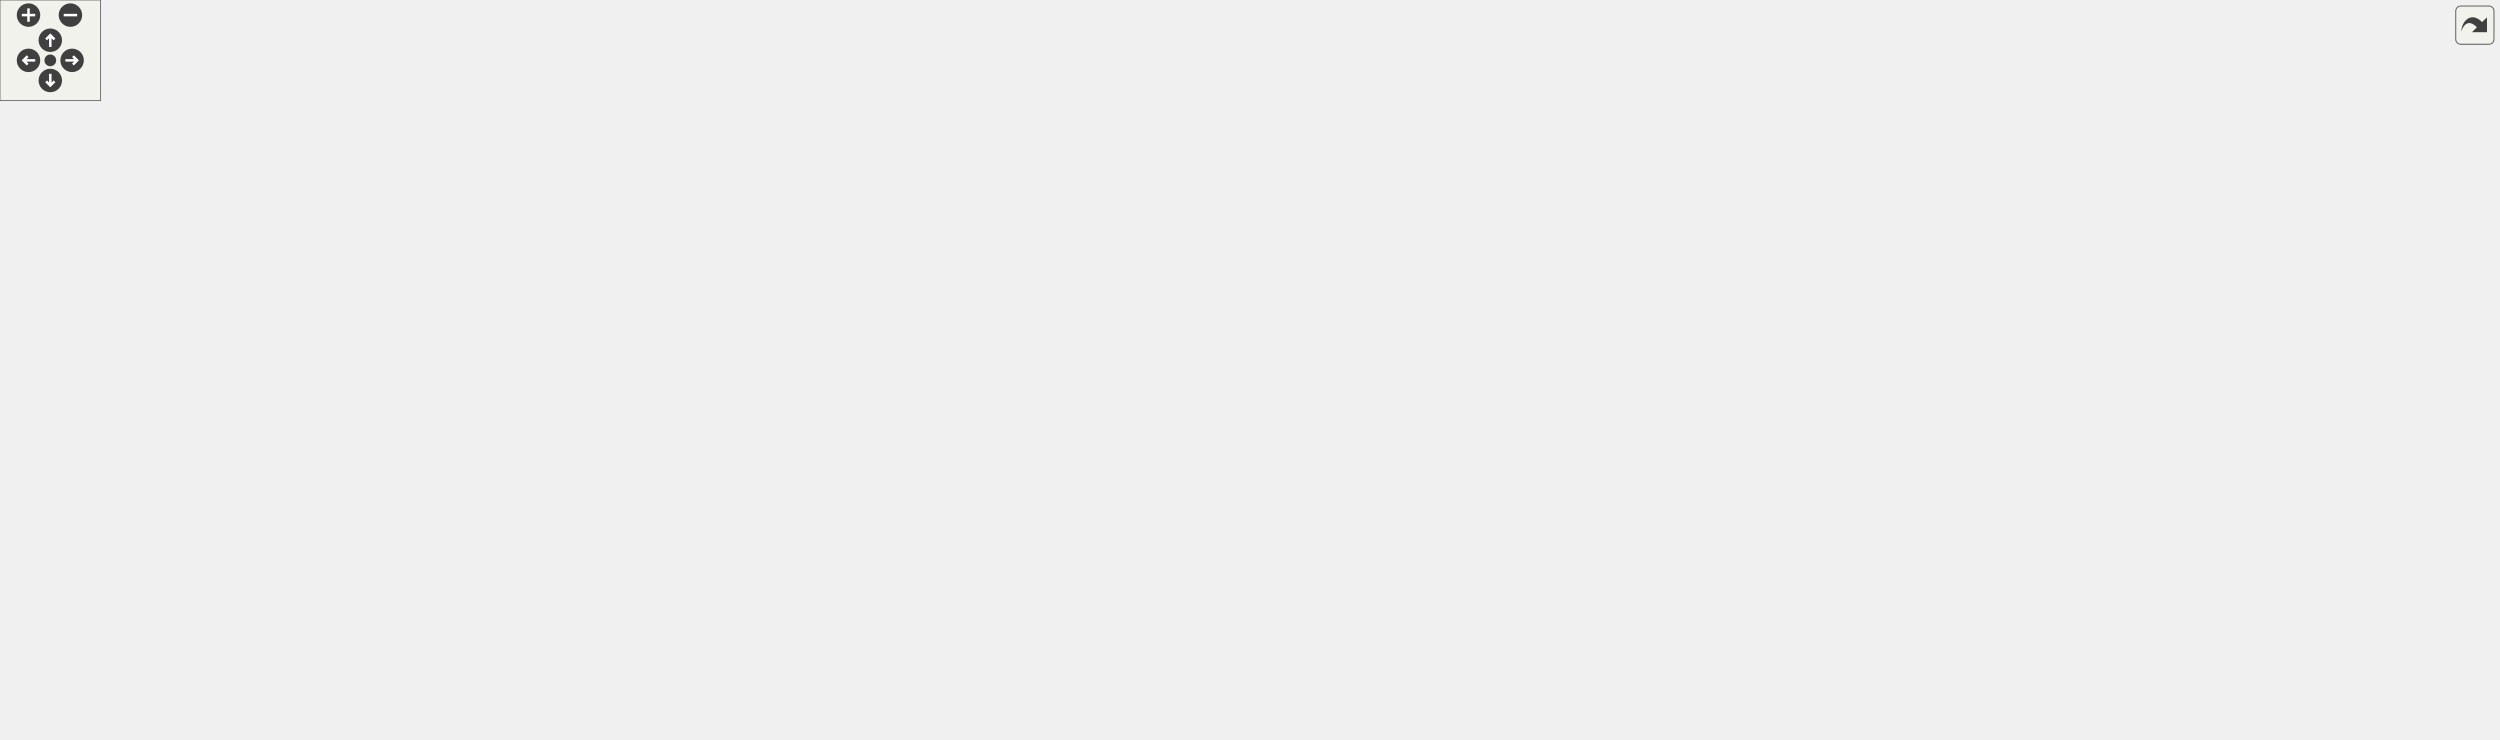
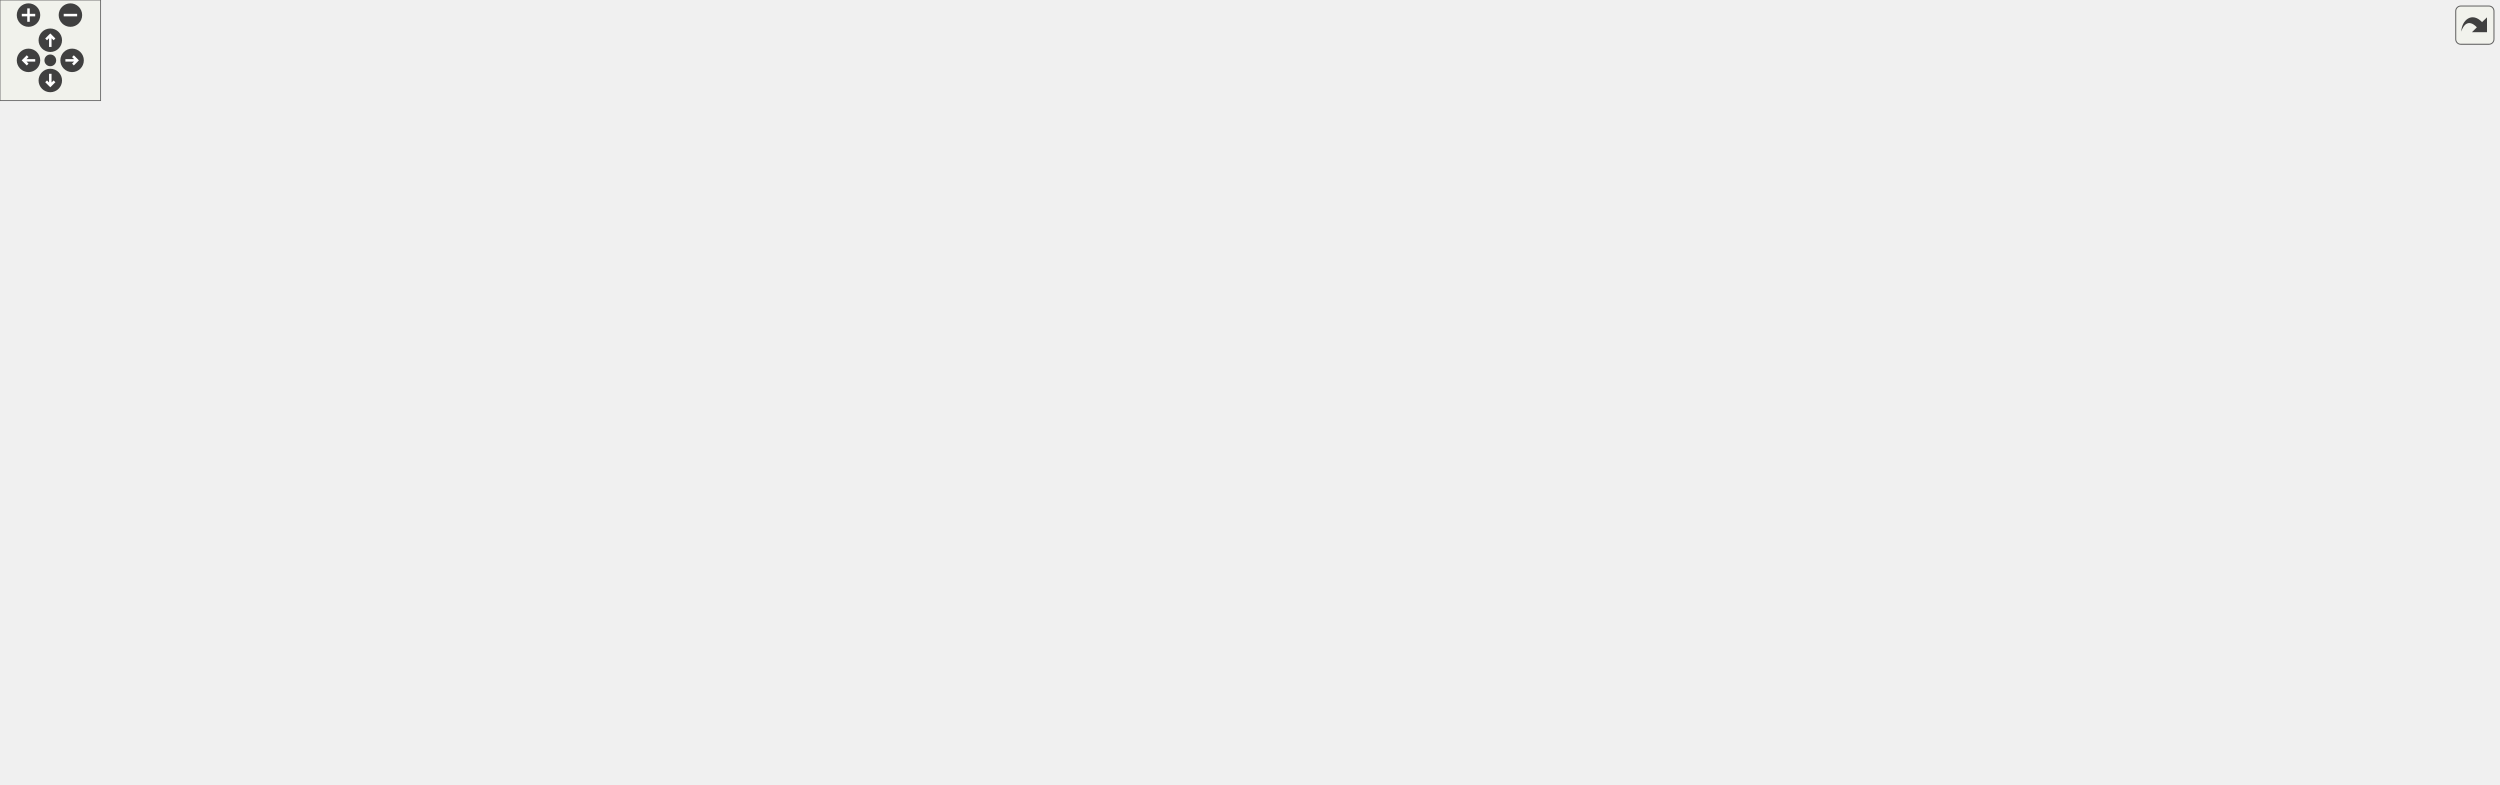
<svg xmlns="http://www.w3.org/2000/svg" xmlns:xlink="http://www.w3.org/1999/xlink" id="main" version="1.1" xml:space="preserve">
  <style type="text/css">
.edge:hover path { stroke: red; }
.edge:hover polygon { stroke: red; fill: red; }
</style>
  <defs>
    <circle id="rim" cx="0" cy="0" r="7" />
    <circle id="rim2" cx="0" cy="0" r="3.5" />
    <g id="zoomPlus">
      <use xlink:href="#rim" fill="#404040">
        <set attributeName="fill" to="#808080" begin="zoomplus.mouseover" end="zoomplus.mouseout" />
      </use>
      <path d="M-4,0h8M0,-4v8" fill="none" stroke="white" stroke-width="1.5" pointer-events="none" />
    </g>
    <g id="zoomMin">
      <use xlink:href="#rim" fill="#404040">
        <set attributeName="fill" to="#808080" begin="zoomminus.mouseover" end="zoomminus.mouseout" />
      </use>
      <path d="M-4,0h8" fill="none" stroke="white" stroke-width="1.5" pointer-events="none" />
    </g>
    <g id="dirArrow">
      <path fill="none" stroke="white" stroke-width="1.5" d="M0,-3.0v7 M-2.5,-0.5L0,-3.0L2.5,-0.5" />
    </g>
    <g id="resetDef">
      <use xlink:href="#rim2" fill="#404040">
        <set attributeName="fill" to="#808080" begin="reset.mouseover" end="reset.mouseout" />
      </use>
    </g>
  </defs>
  <svg id="graph" class="graph">
    <g id="viewport">
      <g id="node1" class="node">
        <g id="a_node1">
          <a xlink:title=" ">
            <polygon fill="#bfbfbf" stroke="black" points="1330,-194 1330,-224 1490,-224 1490,-194 1330,-194" />
            <text text-anchor="start" x="1338" y="-212" font-family="Helvetica,sans-Serif" font-size="10.00">wmtk::multimesh::MultiMesh</text>
            <text text-anchor="middle" x="1410" y="-201" font-family="Helvetica,sans-Serif" font-size="10.00">VisitorExecutor::execute</text>
          </a>
        </g>
      </g>
      <g id="node2" class="node">
        <g id="a_node2">
          <a xlink:href="classwmtk_1_1multimesh_1_1_multi_mesh_visitor.html#ad96e498fcc27eeb8993f175015c864b4" target="_top" xlink:title=" ">
            <polygon fill="none" stroke="black" points="1134,-194 1134,-224 1294,-224 1294,-194 1134,-194" />
            <text text-anchor="start" x="1142" y="-212" font-family="Helvetica,sans-Serif" font-size="10.00">wmtk::multimesh::MultiMesh</text>
            <text text-anchor="middle" x="1214" y="-201" font-family="Helvetica,sans-Serif" font-size="10.00">Visitor::execute_mesh</text>
          </a>
        </g>
      </g>
      <g id="edge1" class="edge">
        <path fill="none" stroke="midnightblue" d="M1319.56,-209C1311.12,-209 1302.59,-209 1294.25,-209" />
        <polygon fill="midnightblue" stroke="midnightblue" points="1319.81,-212.5 1329.81,-209 1319.81,-205.5 1319.81,-212.5" />
      </g>
      <g id="node3" class="node">
        <g id="a_node3">
          <a xlink:href="classwmtk_1_1multimesh_1_1_multi_mesh_visitor.html#a4ae1801ee1021dd57a0ede0444efc2d6" target="_top" xlink:title=" ">
            <polygon fill="none" stroke="black" points="938,-194 938,-224 1098,-224 1098,-194 938,-194" />
            <text text-anchor="start" x="946" y="-212" font-family="Helvetica,sans-Serif" font-size="10.00">wmtk::multimesh::MultiMesh</text>
            <text text-anchor="middle" x="1018" y="-201" font-family="Helvetica,sans-Serif" font-size="10.00">Visitor::execute_from_root</text>
          </a>
        </g>
      </g>
      <g id="edge2" class="edge">
        <path fill="none" stroke="midnightblue" d="M1123.56,-209C1115.12,-209 1106.59,-209 1098.25,-209" />
        <polygon fill="midnightblue" stroke="midnightblue" points="1123.81,-212.5 1133.81,-209 1123.81,-205.5 1123.81,-212.5" />
      </g>
      <g id="node4" class="node">
        <g id="a_node4">
          <a xlink:href="namespacewmtk_1_1multimesh.html#a75477c4fe069fcdff90f57a76087afe0" target="_top" xlink:title=" ">
-             <polygon fill="none" stroke="black" points="516,-358.5 516,-377.5 681,-377.5 681,-358.5 516,-358.5" />
-             <text text-anchor="middle" x="598.5" y="-365.5" font-family="Helvetica,sans-Serif" font-size="10.00">wmtk::multimesh::consolidate</text>
+             <polygon fill="none" stroke="black" points="516,-317.5 516,-336.5 681,-336.5 681,-317.5 516,-317.5" />
+             <text text-anchor="middle" x="598.5" y="-324.5" font-family="Helvetica,sans-Serif" font-size="10.00">wmtk::multimesh::consolidate</text>
          </a>
        </g>
      </g>
      <g id="edge3" class="edge">
-         <path fill="none" stroke="midnightblue" d="M1003.95,-233.07C985.69,-264.08 949.36,-316.85 902,-341 833.42,-375.97 744.68,-379.83 681.07,-376.7" />
-         <polygon fill="midnightblue" stroke="midnightblue" points="1007.1,-234.62 1009.03,-224.21 1001.02,-231.14 1007.1,-234.62" />
-       </g>
-       <g id="node6" class="node">
-         <g id="a_node6">
+         <path fill="none" stroke="midnightblue" d="M998.11,-232.12C977.32,-255.66 941.57,-290.93 902,-307 831.42,-335.67 743.94,-338.32 681.24,-335.2" />
+         <polygon fill="midnightblue" stroke="midnightblue" points="1000.94,-234.19 1004.82,-224.33 995.64,-229.62 1000.94,-234.19" />
+       </g>
+       <g id="node5" class="node">
+         <g id="a_node5">
+           <a xlink:href="namespacewmtk_1_1components_1_1internal.html#a52ec51374e16ab4f8f9e2fce7f424629" target="_top" xlink:title=" ">
+             <polygon fill="none" stroke="black" points="313.5,-355 313.5,-385 467.5,-385 467.5,-355 313.5,-355" />
+             <text text-anchor="start" x="321.5" y="-373" font-family="Helvetica,sans-Serif" font-size="10.00">wmtk::components::internal</text>
+             <text text-anchor="middle" x="390.5" y="-362" font-family="Helvetica,sans-Serif" font-size="10.00">::isotropic_remeshing</text>
+           </a>
+         </g>
+       </g>
+       <g id="edge12" class="edge">
+         <path fill="none" stroke="midnightblue" d="M1003.5,-232.8C984.97,-262.89 948.59,-313.45 902,-336 760.88,-404.29 571.69,-394.58 467.79,-381.96" />
+         <polygon fill="midnightblue" stroke="midnightblue" points="1006.53,-234.56 1008.67,-224.18 1000.53,-230.96 1006.53,-234.56" />
+       </g>
+       <g id="node10" class="node">
+         <g id="a_node10">
          <a xlink:href="classwmtk_1_1operations_1_1_edge_collapse.html#a64450fa42ff00ebaba65ddca6e94c605" target="_top" xlink:title=" ">
            <polygon fill="none" stroke="black" points="722.5,-219 722.5,-249 896.5,-249 896.5,-219 722.5,-219" />
            <text text-anchor="start" x="730.5" y="-237" font-family="Helvetica,sans-Serif" font-size="10.00">wmtk::operations::EdgeCollapse</text>
            <text text-anchor="middle" x="809.5" y="-226" font-family="Helvetica,sans-Serif" font-size="10.00">::EdgeCollapse</text>
          </a>
        </g>
      </g>
-       <g id="edge5" class="edge">
+       <g id="edge9" class="edge">
        <path fill="none" stroke="midnightblue" d="M927.59,-219.82C917.36,-221.06 906.94,-222.32 896.75,-223.56" />
        <polygon fill="midnightblue" stroke="midnightblue" points="928.25,-223.27 937.75,-218.59 927.4,-216.32 928.25,-223.27" />
      </g>
-       <g id="node7" class="node">
-         <g id="a_node7">
+       <g id="node11" class="node">
+         <g id="a_node11">
          <a xlink:href="classwmtk_1_1operations_1_1_edge_split.html#a81bb31c49a0200610f79af9a5253a11d" target="_top" xlink:title=" ">
            <polygon fill="none" stroke="black" points="732.5,-170 732.5,-200 886.5,-200 886.5,-170 732.5,-170" />
            <text text-anchor="start" x="740.5" y="-188" font-family="Helvetica,sans-Serif" font-size="10.00">wmtk::operations::EdgeSplit</text>
            <text text-anchor="middle" x="809.5" y="-177" font-family="Helvetica,sans-Serif" font-size="10.00">::EdgeSplit</text>
          </a>
        </g>
      </g>
-       <g id="edge6" class="edge">
+       <g id="edge10" class="edge">
        <path fill="none" stroke="midnightblue" d="M927.47,-198.59C913.92,-197.02 900.05,-195.41 886.82,-193.87" />
        <polygon fill="midnightblue" stroke="midnightblue" points="927.42,-202.11 937.75,-199.79 928.22,-195.16 927.42,-202.11" />
      </g>
-       <g id="node8" class="node">
-         <g id="a_node8">
+       <g id="node12" class="node">
+         <g id="a_node12">
          <a xlink:href="namespacewmtk_1_1components.html#acacc2b8923eea46d8d2c892cf3decfe8" target="_top" xlink:title=" ">
            <polygon fill="none" stroke="black" points="743.5,-121 743.5,-151 875.5,-151 875.5,-121 743.5,-121" />
            <text text-anchor="start" x="751.5" y="-139" font-family="Helvetica,sans-Serif" font-size="10.00">wmtk::components::get</text>
            <text text-anchor="middle" x="809.5" y="-128" font-family="Helvetica,sans-Serif" font-size="10.00">_all_meshes</text>
          </a>
        </g>
      </g>
-       <g id="edge7" class="edge">
+       <g id="edge11" class="edge">
        <path fill="none" stroke="midnightblue" d="M976.03,-189.81C954.32,-180.09 927.04,-168.57 902,-160 892.68,-156.81 882.7,-153.8 872.88,-151.05" />
        <polygon fill="midnightblue" stroke="midnightblue" points="974.72,-193.06 985.27,-193.99 977.6,-186.68 974.72,-193.06" />
-       </g>
-       <g id="node9" class="node">
-         <g id="a_node9">
-           <a xlink:href="namespacewmtk_1_1components_1_1internal.html#a4f2815fe9017a6f4c9fdc6a36ef04d93" target="_top" xlink:title=" ">
-             <polygon fill="none" stroke="black" points="313.5,-312 313.5,-342 467.5,-342 467.5,-312 313.5,-312" />
-             <text text-anchor="start" x="321.5" y="-330" font-family="Helvetica,sans-Serif" font-size="10.00">wmtk::components::internal</text>
-             <text text-anchor="middle" x="390.5" y="-319" font-family="Helvetica,sans-Serif" font-size="10.00">::isotropic_remeshing</text>
-           </a>
-         </g>
-       </g>
-       <g id="edge8" class="edge">
-         <path fill="none" stroke="midnightblue" d="M998.53,-231.94C977.86,-255.66 942,-291.37 902,-307 825.17,-337.02 590.49,-333.97 467.9,-330.06" />
-         <polygon fill="midnightblue" stroke="midnightblue" points="1001.38,-233.99 1005.19,-224.1 996.05,-229.46 1001.38,-233.99" />
      </g>
      <g id="node13" class="node">
        <g id="a_node13">
          <a xlink:href="classwmtk_1_1operations_1_1_operation.html#a882eca46d5f1bc42c25dde3baf0a8297" target="_top" xlink:title=" ">
            <polygon fill="none" stroke="black" points="731.5,-268 731.5,-298 887.5,-298 887.5,-268 731.5,-268" />
            <text text-anchor="start" x="739.5" y="-286" font-family="Helvetica,sans-Serif" font-size="10.00">wmtk::operations::Operation</text>
            <text text-anchor="middle" x="809.5" y="-275" font-family="Helvetica,sans-Serif" font-size="10.00">::reserve_enough_simplices</text>
          </a>
        </g>
      </g>
-       <g id="edge12" class="edge">
+       <g id="edge13" class="edge">
        <path fill="none" stroke="midnightblue" d="M975.52,-228.29C953.89,-237.94 926.82,-249.37 902,-258 891.89,-261.52 881.02,-264.86 870.42,-267.89" />
        <polygon fill="midnightblue" stroke="midnightblue" points="977.06,-231.44 984.75,-224.14 974.19,-225.05 977.06,-231.44" />
      </g>
      <g id="node20" class="node">
        <g id="a_node20">
          <a xlink:href="classwmtk_1_1multimesh_1_1attribute_1_1_use_parent_scope_r_a_i_i.html#ab6f91c3184ec10524c2da65171bafcbf" target="_top" xlink:title=" ">
            <polygon fill="none" stroke="black" points="721.5,-60.5 721.5,-101.5 897.5,-101.5 897.5,-60.5 721.5,-60.5" />
            <text text-anchor="start" x="729.5" y="-89.5" font-family="Helvetica,sans-Serif" font-size="10.00">wmtk::multimesh::attribute</text>
            <text text-anchor="start" x="729.5" y="-78.5" font-family="Helvetica,sans-Serif" font-size="10.00">::UseParentScopeRAII::UseParent</text>
            <text text-anchor="middle" x="809.5" y="-67.5" font-family="Helvetica,sans-Serif" font-size="10.00">ScopeRAII</text>
          </a>
        </g>
      </g>
-       <g id="edge21" class="edge">
+       <g id="edge22" class="edge">
        <path fill="none" stroke="midnightblue" d="M996.1,-186.71C974.43,-164.73 938.63,-131.55 902,-111 895.88,-107.56 889.3,-104.45 882.58,-101.64" />
        <polygon fill="midnightblue" stroke="midnightblue" points="993.68,-189.24 1003.16,-193.97 998.7,-184.36 993.68,-189.24" />
      </g>
      <g id="node21" class="node">
        <g id="a_node21">
          <a xlink:href="classwmtk_1_1multimesh_1_1attribute_1_1_use_parent_scope_r_a_i_i.html#a6a2deaf9e4b3bc43db8ba58d396b08a3" target="_top" xlink:title=" ">
            <polygon fill="none" stroke="black" points="717,-0.5 717,-41.5 902,-41.5 902,-0.5 717,-0.5" />
            <text text-anchor="start" x="725" y="-29.5" font-family="Helvetica,sans-Serif" font-size="10.00">wmtk::multimesh::attribute</text>
            <text text-anchor="start" x="725" y="-18.5" font-family="Helvetica,sans-Serif" font-size="10.00">::UseParentScopeRAII::~UseParent</text>
            <text text-anchor="middle" x="809.5" y="-7.5" font-family="Helvetica,sans-Serif" font-size="10.00">ScopeRAII</text>
          </a>
        </g>
      </g>
-       <g id="edge22" class="edge">
+       <g id="edge23" class="edge">
        <path fill="none" stroke="midnightblue" d="M1005.46,-184.59C987.88,-149.96 951.18,-86.8 902,-51 897.13,-47.46 891.83,-44.32 886.3,-41.54" />
        <polygon fill="midnightblue" stroke="midnightblue" points="1002.53,-186.55 1010.1,-193.96 1008.8,-183.44 1002.53,-186.55" />
      </g>
-       <g id="node5" class="node">
-         <g id="a_node5">
+       <g id="edge4" class="edge">
+         <path fill="none" stroke="midnightblue" d="M541.73,-338.64C517.61,-343.68 489.08,-349.63 463.39,-354.99" />
+         <polygon fill="midnightblue" stroke="midnightblue" points="542.71,-342.01 551.78,-336.54 541.28,-335.16 542.71,-342.01" />
+       </g>
+       <g id="node9" class="node">
+         <g id="a_node9">
          <a xlink:href="namespacewmtk_1_1components.html#a503af91b8a2d86f4b9af9dbded55bec0" target="_top" xlink:title=" ">
-             <polygon fill="none" stroke="black" points="301,-361.5 301,-380.5 480,-380.5 480,-361.5 301,-361.5" />
-             <text text-anchor="middle" x="390.5" y="-368.5" font-family="Helvetica,sans-Serif" font-size="10.00">wmtk::components::wildmeshing</text>
-           </a>
-         </g>
-       </g>
-       <g id="edge4" class="edge">
-         <path fill="none" stroke="midnightblue" d="M505.58,-369.34C497.15,-369.46 488.63,-369.59 480.23,-369.71" />
-         <polygon fill="midnightblue" stroke="midnightblue" points="505.84,-372.84 515.79,-369.19 505.74,-365.84 505.84,-372.84" />
-       </g>
-       <g id="node10" class="node">
-         <g id="a_node10">
+             <polygon fill="none" stroke="black" points="301,-316.5 301,-335.5 480,-335.5 480,-316.5 301,-316.5" />
+             <text text-anchor="middle" x="390.5" y="-323.5" font-family="Helvetica,sans-Serif" font-size="10.00">wmtk::components::wildmeshing</text>
+           </a>
+         </g>
+       </g>
+       <g id="edge8" class="edge">
+         <path fill="none" stroke="midnightblue" d="M505.58,-326.55C497.15,-326.51 488.63,-326.47 480.23,-326.43" />
+         <polygon fill="midnightblue" stroke="midnightblue" points="505.77,-330.05 515.79,-326.6 505.8,-323.05 505.77,-330.05" />
+       </g>
+       <g id="node6" class="node">
+         <g id="a_node6">
          <a xlink:href="namespacewmtk_1_1components.html#a1a5ffb0788dc02e8b355a7a1ad447c7f" target="_top" xlink:title=" ">
-             <polygon fill="none" stroke="black" points="107,-350 107,-380 265,-380 265,-350 107,-350" />
-             <text text-anchor="start" x="115" y="-368" font-family="Helvetica,sans-Serif" font-size="10.00">wmtk::components::isotropic</text>
-             <text text-anchor="middle" x="186" y="-357" font-family="Helvetica,sans-Serif" font-size="10.00">_remeshing</text>
-           </a>
-         </g>
-       </g>
-       <g id="edge9" class="edge">
-         <path fill="none" stroke="midnightblue" d="M303.2,-343.19C290.59,-345.56 277.66,-347.99 265.22,-350.32" />
-         <polygon fill="midnightblue" stroke="midnightblue" points="304.05,-346.6 313.23,-341.31 302.76,-339.72 304.05,-346.6" />
-       </g>
-       <g id="node12" class="node">
-         <g id="a_node12">
+             <polygon fill="none" stroke="black" points="107,-377 107,-407 265,-407 265,-377 107,-377" />
+             <text text-anchor="start" x="115" y="-395" font-family="Helvetica,sans-Serif" font-size="10.00">wmtk::components::isotropic</text>
+             <text text-anchor="middle" x="186" y="-384" font-family="Helvetica,sans-Serif" font-size="10.00">_remeshing</text>
+           </a>
+         </g>
+       </g>
+       <g id="edge5" class="edge">
+         <path fill="none" stroke="midnightblue" d="M303.2,-379.38C290.59,-380.75 277.66,-382.15 265.22,-383.5" />
+         <polygon fill="midnightblue" stroke="midnightblue" points="303.67,-382.85 313.23,-378.29 302.91,-375.89 303.67,-382.85" />
+       </g>
+       <g id="node8" class="node">
+         <g id="a_node8">
          <a xlink:href="test__component__isotropic__remeshing_8cpp.html#a51ae85bc413e9940267e8a366e0bcc9f" target="_top" xlink:title=" ">
-             <polygon fill="none" stroke="black" points="150.5,-311.5 150.5,-330.5 221.5,-330.5 221.5,-311.5 150.5,-311.5" />
-             <text text-anchor="middle" x="186" y="-318.5" font-family="Helvetica,sans-Serif" font-size="10.00">TEST_CASE</text>
-           </a>
-         </g>
-       </g>
-       <g id="edge11" class="edge">
-         <path fill="none" stroke="midnightblue" d="M303.16,-324.44C274.47,-323.59 244.13,-322.69 221.66,-322.03" />
-         <polygon fill="midnightblue" stroke="midnightblue" points="303.13,-327.94 313.23,-324.74 303.34,-320.95 303.13,-327.94" />
-       </g>
-       <g id="node11" class="node">
-         <g id="a_node11">
+             <polygon fill="none" stroke="black" points="150.5,-338.5 150.5,-357.5 221.5,-357.5 221.5,-338.5 150.5,-338.5" />
+             <text text-anchor="middle" x="186" y="-345.5" font-family="Helvetica,sans-Serif" font-size="10.00">TEST_CASE</text>
+           </a>
+         </g>
+       </g>
+       <g id="edge7" class="edge">
+         <path fill="none" stroke="midnightblue" d="M303.16,-360.62C274.47,-357.5 244.13,-354.21 221.66,-351.77" />
+         <polygon fill="midnightblue" stroke="midnightblue" points="302.91,-364.11 313.23,-361.71 303.67,-357.15 302.91,-364.11" />
+       </g>
+       <g id="node7" class="node">
+         <g id="a_node7">
          <a xlink:href="test__component__isotropic__remeshing_8cpp.html#a64dc4992576434e79fdb0838f9092ab8" target="_top" xlink:title=" ">
-             <polygon fill="none" stroke="black" points="0,-355.5 0,-374.5 71,-374.5 71,-355.5 0,-355.5" />
-             <text text-anchor="middle" x="35.5" y="-362.5" font-family="Helvetica,sans-Serif" font-size="10.00">TEST_CASE</text>
-           </a>
-         </g>
-       </g>
-       <g id="edge10" class="edge">
-         <path fill="none" stroke="midnightblue" d="M96.58,-365C87.58,-365 78.87,-365 71,-365" />
-         <polygon fill="midnightblue" stroke="midnightblue" points="96.84,-368.5 106.84,-365 96.84,-361.5 96.84,-368.5" />
+             <polygon fill="none" stroke="black" points="0,-382.5 0,-401.5 71,-401.5 71,-382.5 0,-382.5" />
+             <text text-anchor="middle" x="35.5" y="-389.5" font-family="Helvetica,sans-Serif" font-size="10.00">TEST_CASE</text>
+           </a>
+         </g>
+       </g>
+       <g id="edge6" class="edge">
+         <path fill="none" stroke="midnightblue" d="M96.58,-392C87.58,-392 78.87,-392 71,-392" />
+         <polygon fill="midnightblue" stroke="midnightblue" points="96.84,-395.5 106.84,-392 96.84,-388.5 96.84,-395.5" />
      </g>
      <g id="node14" class="node">
        <g id="a_node14">
          <a xlink:href="classwmtk_1_1_scheduler.html#a246ccf6605333ebb7c020aa8fae1e959" target="_top" xlink:title=" ">
-             <polygon fill="none" stroke="black" points="538.5,-266 538.5,-296 658.5,-296 658.5,-266 538.5,-266" />
-             <text text-anchor="start" x="546.5" y="-284" font-family="Helvetica,sans-Serif" font-size="10.00">wmtk::Scheduler::run</text>
-             <text text-anchor="middle" x="598.5" y="-273" font-family="Helvetica,sans-Serif" font-size="10.00">_operation_on_all</text>
-           </a>
-         </g>
-       </g>
-       <g id="edge13" class="edge">
-         <path fill="none" stroke="midnightblue" d="M721.06,-282.16C700.07,-281.96 678.14,-281.75 658.77,-281.57" />
-         <polygon fill="midnightblue" stroke="midnightblue" points="721.24,-285.67 731.27,-282.26 721.3,-278.67 721.24,-285.67" />
-       </g>
-       <g id="edge20" class="edge">
-         <path fill="none" stroke="midnightblue" d="M569.12,-301.86C546.16,-317.79 512.42,-339.15 480,-352 470.36,-355.82 459.81,-358.94 449.45,-361.46" />
-         <polygon fill="midnightblue" stroke="midnightblue" points="571.22,-304.66 577.37,-296.04 567.18,-298.94 571.22,-304.66" />
+             <polygon fill="none" stroke="black" points="538.5,-268 538.5,-298 658.5,-298 658.5,-268 538.5,-268" />
+             <text text-anchor="start" x="546.5" y="-286" font-family="Helvetica,sans-Serif" font-size="10.00">wmtk::Scheduler::run</text>
+             <text text-anchor="middle" x="598.5" y="-275" font-family="Helvetica,sans-Serif" font-size="10.00">_operation_on_all</text>
+           </a>
+         </g>
      </g>
      <g id="edge14" class="edge">
-         <path fill="none" stroke="midnightblue" d="M528.67,-296.37C506.19,-301.39 481.26,-306.96 458.89,-311.95" />
-         <polygon fill="midnightblue" stroke="midnightblue" points="529.47,-299.78 538.47,-294.18 527.95,-292.95 529.47,-299.78" />
+         <path fill="none" stroke="midnightblue" d="M721.06,-283C700.07,-283 678.14,-283 658.77,-283" />
+         <polygon fill="midnightblue" stroke="midnightblue" points="721.27,-286.5 731.27,-283 721.27,-279.5 721.27,-286.5" />
+       </g>
+       <g id="edge15" class="edge">
+         <path fill="none" stroke="midnightblue" d="M528.81,-301.24C524.36,-303.28 520.05,-305.53 516,-308 496.42,-319.96 499.71,-333.26 480,-345 473.55,-348.84 466.49,-352.11 459.26,-354.9" />
+         <polygon fill="midnightblue" stroke="midnightblue" points="530.22,-304.45 538.09,-297.35 527.51,-297.99 530.22,-304.45" />
+       </g>
+       <g id="edge21" class="edge">
+         <path fill="none" stroke="midnightblue" d="M528.45,-297.41C498.37,-303.69 463.93,-310.88 437.12,-316.48" />
+         <polygon fill="midnightblue" stroke="midnightblue" points="529.39,-300.79 538.47,-295.32 527.96,-293.94 529.39,-300.79" />
      </g>
      <g id="node15" class="node">
        <g id="a_node15">
          <a xlink:href="classwmtk_1_1components_1_1internal_1_1_marching.html#a9e2d1de9a85f917baa06fd06feffe8f3" target="_top" xlink:title=" ">
-             <polygon fill="none" stroke="black" points="313.5,-263 313.5,-293 467.5,-293 467.5,-263 313.5,-263" />
-             <text text-anchor="start" x="321.5" y="-281" font-family="Helvetica,sans-Serif" font-size="10.00">wmtk::components::internal</text>
-             <text text-anchor="middle" x="390.5" y="-270" font-family="Helvetica,sans-Serif" font-size="10.00">::Marching::process</text>
-           </a>
-         </g>
-       </g>
-       <g id="edge15" class="edge">
-         <path fill="none" stroke="midnightblue" d="M528.21,-279.99C508.81,-279.71 487.63,-279.4 467.86,-279.11" />
-         <polygon fill="midnightblue" stroke="midnightblue" points="528.42,-283.49 538.47,-280.14 528.52,-276.49 528.42,-283.49" />
+             <polygon fill="none" stroke="black" points="313.5,-267 313.5,-297 467.5,-297 467.5,-267 313.5,-267" />
+             <text text-anchor="start" x="321.5" y="-285" font-family="Helvetica,sans-Serif" font-size="10.00">wmtk::components::internal</text>
+             <text text-anchor="middle" x="390.5" y="-274" font-family="Helvetica,sans-Serif" font-size="10.00">::Marching::process</text>
+           </a>
+         </g>
+       </g>
+       <g id="edge16" class="edge">
+         <path fill="none" stroke="midnightblue" d="M528.21,-282.66C508.81,-282.57 487.63,-282.47 467.86,-282.37" />
+         <polygon fill="midnightblue" stroke="midnightblue" points="528.45,-286.16 538.47,-282.71 528.49,-279.16 528.45,-286.16" />
      </g>
      <g id="node17" class="node">
        <g id="a_node17">
          <a xlink:href="classwmtk_1_1components_1_1internal_1_1_regular_space.html#af9adef544fff10ba9257d128fd13393c" target="_top" xlink:title=" ">
-             <polygon fill="none" stroke="black" points="305.5,-214 305.5,-244 475.5,-244 475.5,-214 305.5,-214" />
-             <text text-anchor="start" x="313.5" y="-232" font-family="Helvetica,sans-Serif" font-size="10.00">wmtk::components::internal</text>
-             <text text-anchor="middle" x="390.5" y="-221" font-family="Helvetica,sans-Serif" font-size="10.00">::RegularSpace::regularize_tags</text>
-           </a>
-         </g>
-       </g>
-       <g id="edge17" class="edge">
-         <path fill="none" stroke="midnightblue" d="M528.66,-263.62C503.59,-257.29 475.47,-250.2 451.25,-244.08" />
-         <polygon fill="midnightblue" stroke="midnightblue" points="527.92,-267.04 538.47,-266.1 529.63,-260.26 527.92,-267.04" />
+             <polygon fill="none" stroke="black" points="305.5,-218 305.5,-248 475.5,-248 475.5,-218 305.5,-218" />
+             <text text-anchor="start" x="313.5" y="-236" font-family="Helvetica,sans-Serif" font-size="10.00">wmtk::components::internal</text>
+             <text text-anchor="middle" x="390.5" y="-225" font-family="Helvetica,sans-Serif" font-size="10.00">::RegularSpace::regularize_tags</text>
+           </a>
+         </g>
+       </g>
+       <g id="edge18" class="edge">
+         <path fill="none" stroke="midnightblue" d="M528.6,-266.28C504.28,-260.37 477.11,-253.78 453.41,-248.03" />
+         <polygon fill="midnightblue" stroke="midnightblue" points="527.93,-269.71 538.47,-268.67 529.58,-262.91 527.93,-269.71" />
      </g>
      <g id="node19" class="node">
        <g id="a_node19">
          <a xlink:href="test__component__isotropic__remeshing_8cpp.html#adf1e479866f5fbf4faa9038ece31a877" target="_top" xlink:title=" ">
-             <polygon fill="none" stroke="black" points="355,-175.5 355,-194.5 426,-194.5 426,-175.5 355,-175.5" />
-             <text text-anchor="middle" x="390.5" y="-182.5" font-family="Helvetica,sans-Serif" font-size="10.00">TEST_CASE</text>
-           </a>
-         </g>
-       </g>
-       <g id="edge19" class="edge">
-         <path fill="none" stroke="midnightblue" d="M571.04,-259.53C548.23,-242.07 513.72,-218.09 480,-204 462.89,-196.85 442.75,-192.26 426.01,-189.38" />
-         <polygon fill="midnightblue" stroke="midnightblue" points="569.15,-262.49 579.19,-265.87 573.45,-256.97 569.15,-262.49" />
+             <polygon fill="none" stroke="black" points="355,-179.5 355,-198.5 426,-198.5 426,-179.5 355,-179.5" />
+             <text text-anchor="middle" x="390.5" y="-186.5" font-family="Helvetica,sans-Serif" font-size="10.00">TEST_CASE</text>
+           </a>
+         </g>
+       </g>
+       <g id="edge20" class="edge">
+         <path fill="none" stroke="midnightblue" d="M570.54,-261.82C547.67,-244.85 513.35,-221.7 480,-208 462.99,-201.01 443.05,-196.44 426.4,-193.54" />
+         <polygon fill="midnightblue" stroke="midnightblue" points="568.63,-264.76 578.72,-267.98 572.85,-259.17 568.63,-264.76" />
      </g>
      <g id="node16" class="node">
        <g id="a_node16">
          <a xlink:href="test__component__marching_8cpp.html#af20fbc246d1ad31be8d9ec0011ac52d6" target="_top" xlink:title=" ">
-             <polygon fill="none" stroke="black" points="150.5,-268.5 150.5,-287.5 221.5,-287.5 221.5,-268.5 150.5,-268.5" />
-             <text text-anchor="middle" x="186" y="-275.5" font-family="Helvetica,sans-Serif" font-size="10.00">TEST_CASE</text>
-           </a>
-         </g>
-       </g>
-       <g id="edge16" class="edge">
-         <path fill="none" stroke="midnightblue" d="M303.16,-278C274.47,-278 244.13,-278 221.66,-278" />
-         <polygon fill="midnightblue" stroke="midnightblue" points="303.23,-281.5 313.23,-278 303.23,-274.5 303.23,-281.5" />
+             <polygon fill="none" stroke="black" points="150.5,-272.5 150.5,-291.5 221.5,-291.5 221.5,-272.5 150.5,-272.5" />
+             <text text-anchor="middle" x="186" y="-279.5" font-family="Helvetica,sans-Serif" font-size="10.00">TEST_CASE</text>
+           </a>
+         </g>
+       </g>
+       <g id="edge17" class="edge">
+         <path fill="none" stroke="midnightblue" d="M303.16,-282C274.47,-282 244.13,-282 221.66,-282" />
+         <polygon fill="midnightblue" stroke="midnightblue" points="303.23,-285.5 313.23,-282 303.23,-278.5 303.23,-285.5" />
      </g>
      <g id="node18" class="node">
        <g id="a_node18">
          <a xlink:href="test__component__regular__space_8cpp.html#a5e69783b3ce0c074477e3081ab8cf658" target="_top" xlink:title=" ">
-             <polygon fill="none" stroke="black" points="150.5,-219.5 150.5,-238.5 221.5,-238.5 221.5,-219.5 150.5,-219.5" />
-             <text text-anchor="middle" x="186" y="-226.5" font-family="Helvetica,sans-Serif" font-size="10.00">TEST_CASE</text>
-           </a>
-         </g>
-       </g>
-       <g id="edge18" class="edge">
-         <path fill="none" stroke="midnightblue" d="M295.35,-229C269.05,-229 242.11,-229 221.68,-229" />
-         <polygon fill="midnightblue" stroke="midnightblue" points="295.38,-232.5 305.38,-229 295.38,-225.5 295.38,-232.5" />
+             <polygon fill="none" stroke="black" points="150.5,-223.5 150.5,-242.5 221.5,-242.5 221.5,-223.5 150.5,-223.5" />
+             <text text-anchor="middle" x="186" y="-230.5" font-family="Helvetica,sans-Serif" font-size="10.00">TEST_CASE</text>
+           </a>
+         </g>
+       </g>
+       <g id="edge19" class="edge">
+         <path fill="none" stroke="midnightblue" d="M295.35,-233C269.05,-233 242.11,-233 221.68,-233" />
+         <polygon fill="midnightblue" stroke="midnightblue" points="295.38,-236.5 305.38,-233 295.38,-229.5 295.38,-236.5" />
      </g>
    </g>
  </svg>
  <g id="navigator" transform="translate(0 0)" fill="#404254">
    <rect fill="#f2f5e9" fill-opacity="0.5" stroke="#606060" stroke-width=".5" x="0" y="0" width="60" height="60" />
    <use id="zoomplus" xlink:href="#zoomPlus" x="17" y="9" />
    <use id="zoomminus" xlink:href="#zoomMin" x="42" y="9" />
    <use id="reset" xlink:href="#resetDef" x="30" y="36" />
    <g id="arrowUp" xlink:href="#dirArrow" transform="translate(30 24)">
      <use xlink:href="#rim" fill="#404040">
        <set attributeName="fill" to="#808080" begin="arrowUp.mouseover" end="arrowUp.mouseout" />
      </use>
      <path fill="none" stroke="white" stroke-width="1.5" d="M0,-3.0v7 M-2.5,-0.5L0,-3.0L2.5,-0.5" />
    </g>
    <g id="arrowRight" xlink:href="#dirArrow" transform="rotate(90) translate(36 -43)">
      <use xlink:href="#rim" fill="#404040">
        <set attributeName="fill" to="#808080" begin="arrowRight.mouseover" end="arrowRight.mouseout" />
      </use>
      <path fill="none" stroke="white" stroke-width="1.5" d="M0,-3.0v7 M-2.5,-0.5L0,-3.0L2.5,-0.5" />
    </g>
    <g id="arrowDown" xlink:href="#dirArrow" transform="rotate(180) translate(-30 -48)">
      <use xlink:href="#rim" fill="#404040">
        <set attributeName="fill" to="#808080" begin="arrowDown.mouseover" end="arrowDown.mouseout" />
      </use>
      <path fill="none" stroke="white" stroke-width="1.5" d="M0,-3.0v7 M-2.5,-0.5L0,-3.0L2.5,-0.5" />
    </g>
    <g id="arrowLeft" xlink:href="#dirArrow" transform="rotate(270) translate(-36 17)">
      <use xlink:href="#rim" fill="#404040">
        <set attributeName="fill" to="#808080" begin="arrowLeft.mouseover" end="arrowLeft.mouseout" />
      </use>
      <path fill="none" stroke="white" stroke-width="1.5" d="M0,-3.0v7 M-2.5,-0.5L0,-3.0L2.5,-0.5" />
    </g>
  </g>
  <svg viewBox="0 0 15 15" width="100%" height="30px" preserveAspectRatio="xMaxYMin meet">
    <g id="arrow_out" transform="scale(0.3 0.3)">
      <a xlink:href="classwmtk_1_1multimesh_1_1_multi_mesh_visitor_executor_ad59739579a81676fc3ab172e80ce8550_icgraph_org.svg" target="_base">
        <rect id="button" ry="5" rx="5" y="6" x="6" height="38" width="38" fill="#f2f5e9" fill-opacity="0.5" stroke="#606060" stroke-width="1.0" />
        <path id="arrow" d="M 11.5,31.437 C 11.94,20.098 22.043,11.323 32.159,21.979 L 37.069,17.246 C 37.069,17.246 37.088,32 37.088,32 L 22.16,31.978 C 22.16,31.978 26.998,27.14 26.998,27.14 C 18.529,18.264 13.292,25.23 11.5,31.437 z" style="fill:#404040;" />
      </a>
    </g>
  </svg>
</svg>
